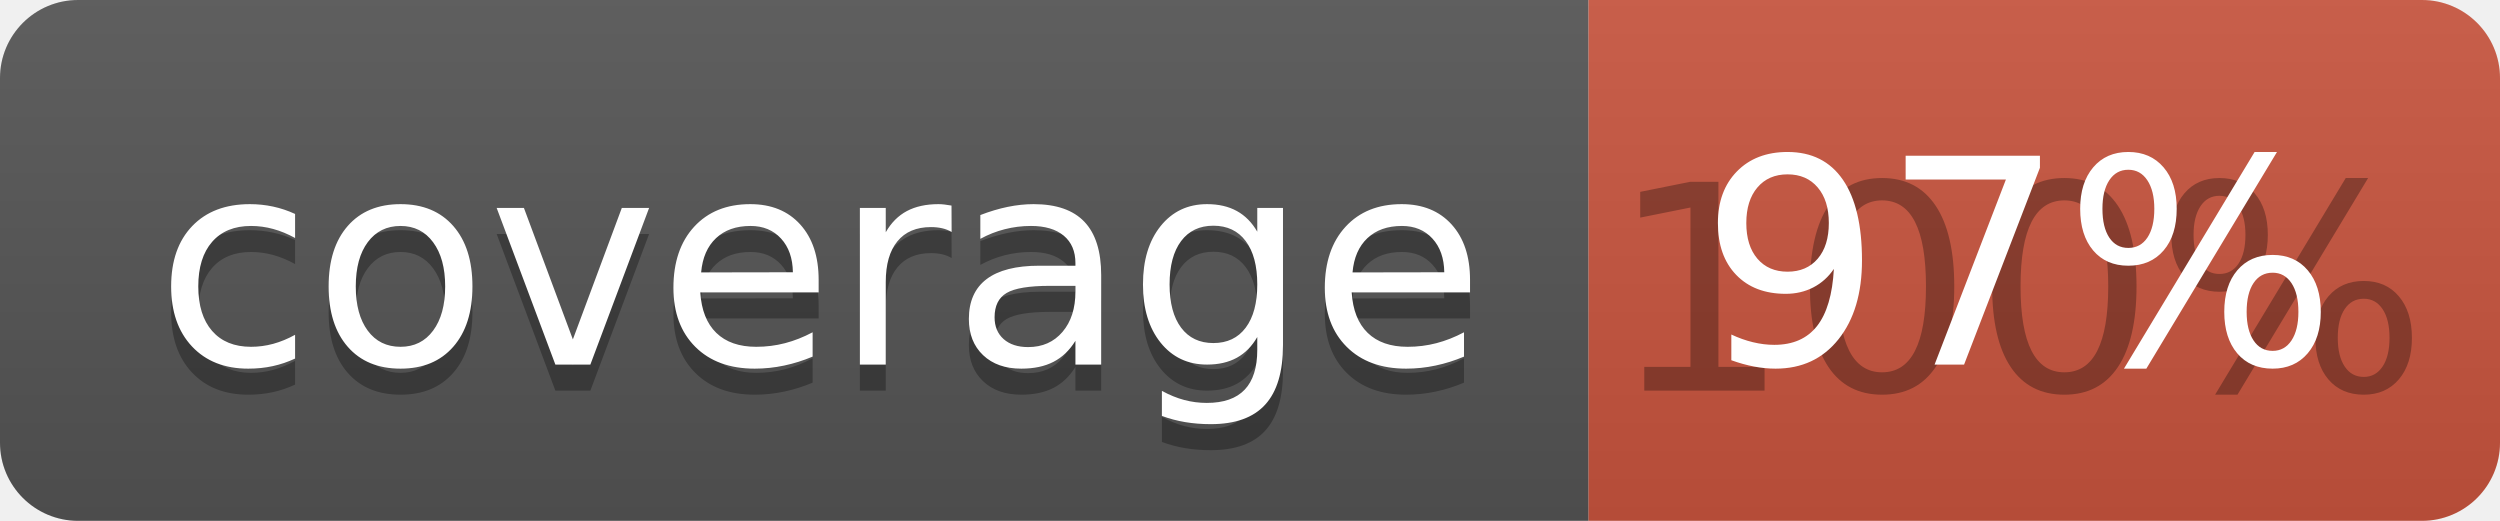
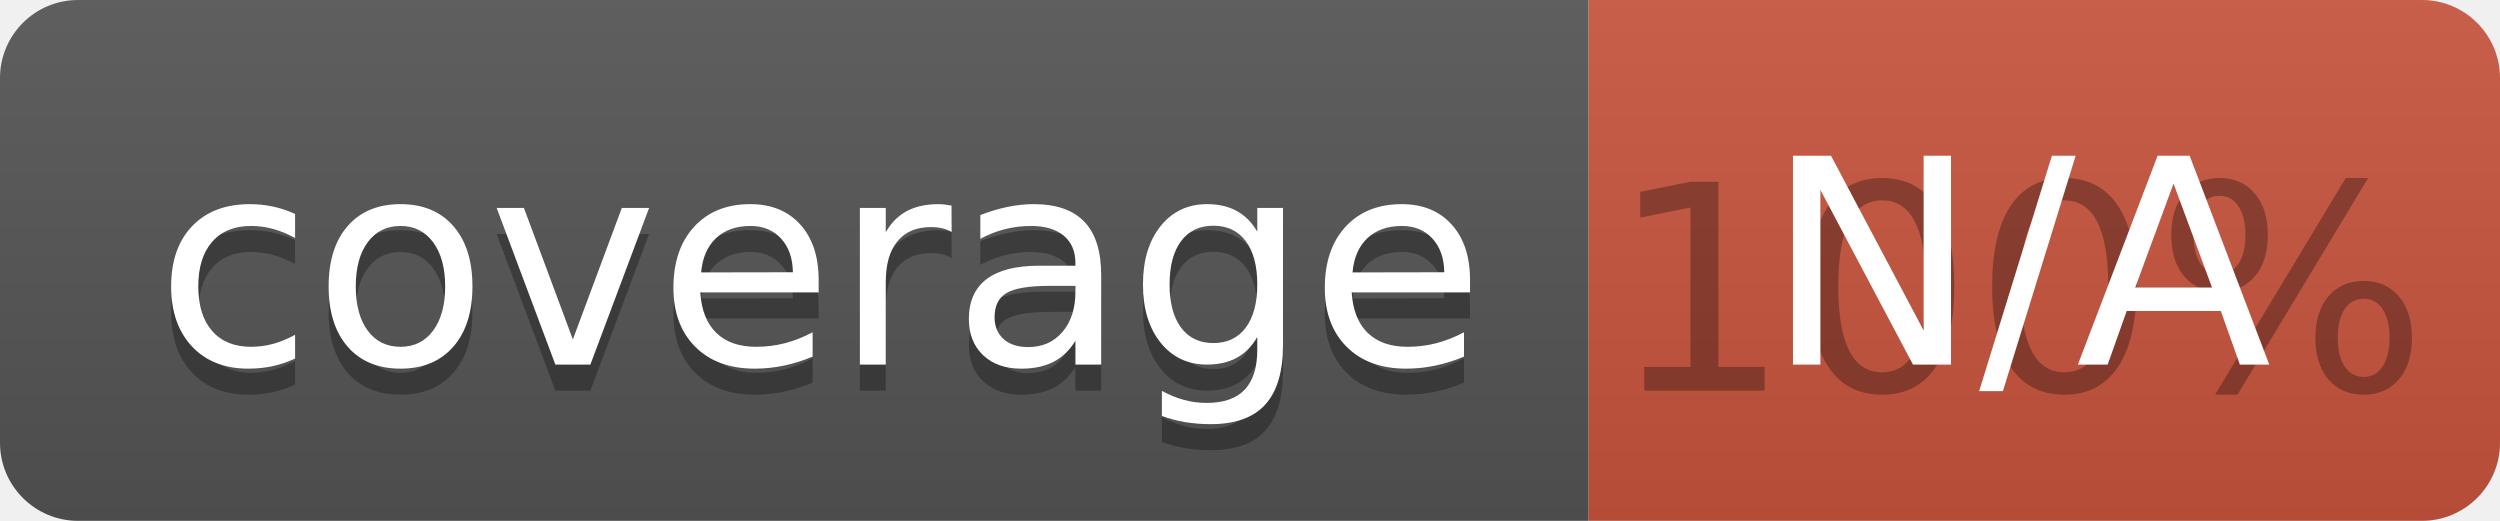
<svg xmlns="http://www.w3.org/2000/svg" width="96" height="20">
  <linearGradient id="b" x2="0" y2="100%">
    <stop offset="0" stop-color="#bbb" stop-opacity=".1" />
    <stop offset="1" stop-opacity=".1" />
  </linearGradient>
  <clipPath id="a">
    <rect width="96" height="20" rx="3" fill="#fff" />
  </clipPath>
  <g clip-path="url(#a)">
    <path fill="#555" d="M0 0h61v20H0z" />
    <path fill="#CA553E" d="M61 0h35v20H61z" />
    <path fill="url(#b)" d="M0 0h96v20H0z" />
  </g>
  <g fill="#fff" text-anchor="middle" font-family="DejaVu Sans,Verdana,Geneva,sans-serif" font-size="110">
    <text x="315" y="150" fill="#010101" fill-opacity=".3" transform="scale(.1)" textLength="510">coverage</text>
    <text x="315" y="140" transform="scale(.1)" textLength="510">coverage</text>
    <text x="775" y="150" fill="#010101" fill-opacity=".3" transform="scale(.1)" textLength="250">100%</text>
-     <text x="775" y="140" transform="scale(.1)" textLength="250">97%</text>
+     <text x="775" y="140" transform="scale(.1)" textLength="250">N/A</text>
  </g>
</svg>
